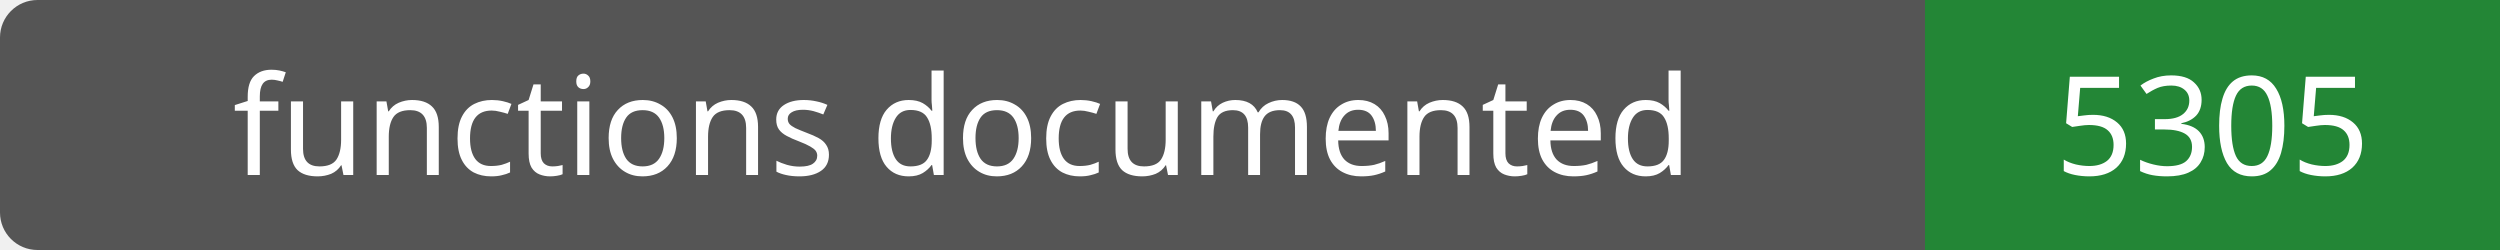
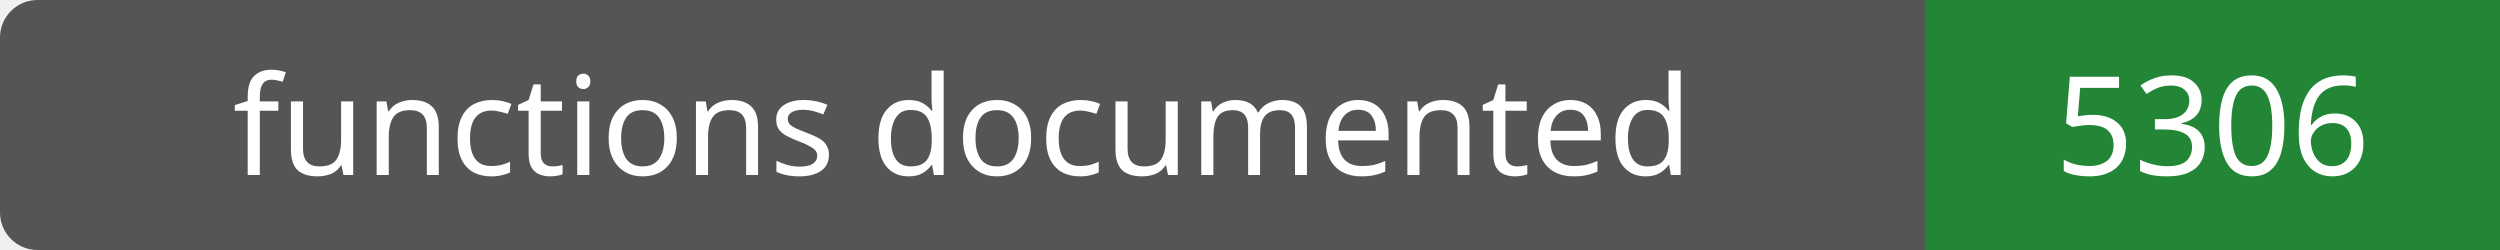
- <svg xmlns="http://www.w3.org/2000/svg" width="200" height="20" role="img" aria-label="functions documented: 5305">
+ <svg xmlns="http://www.w3.org/2000/svg" width="200" height="20" role="img" aria-label="functions documented: 5306">
  <rect width="200" height="20" rx="3" fill="#555" />
  <path fill="#238636" d="M154 0h46v20H154z" />
  <g fill="#fff" text-anchor="middle" font-family="Verdana,sans-serif" font-size="11">
    <text x="77.0" y="14">functions documented</text>
-     <text x="177.0" y="14">5305</text>
+     <text x="177.0" y="14">5306</text>
  </g>
</svg>
